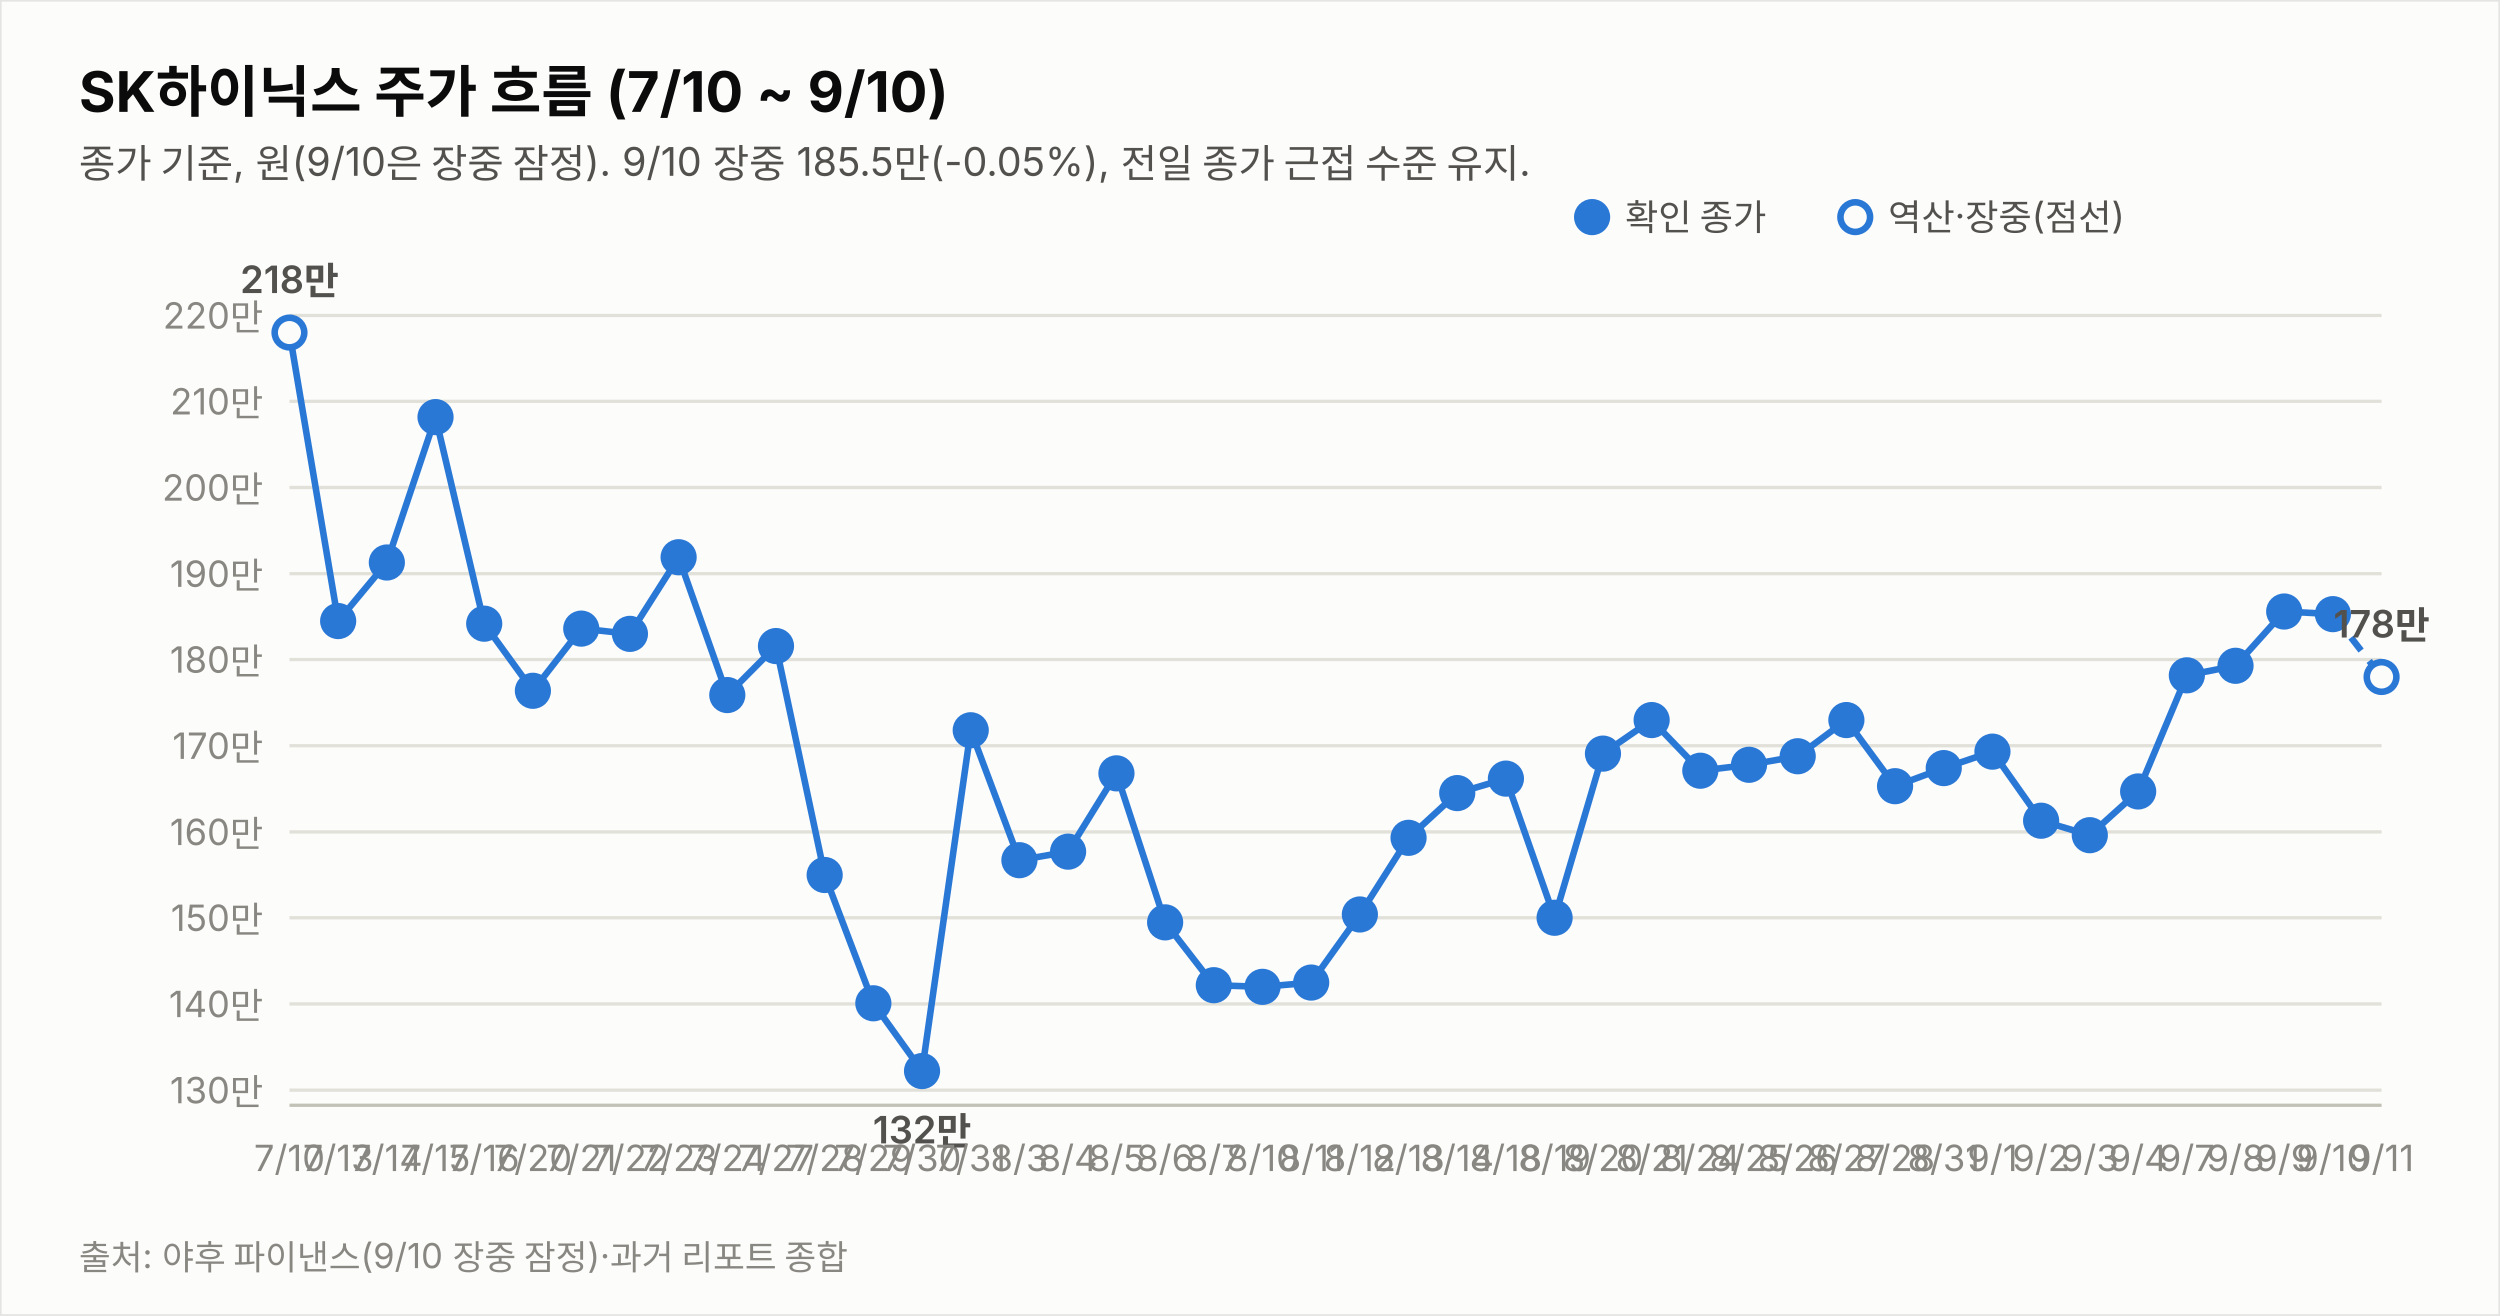
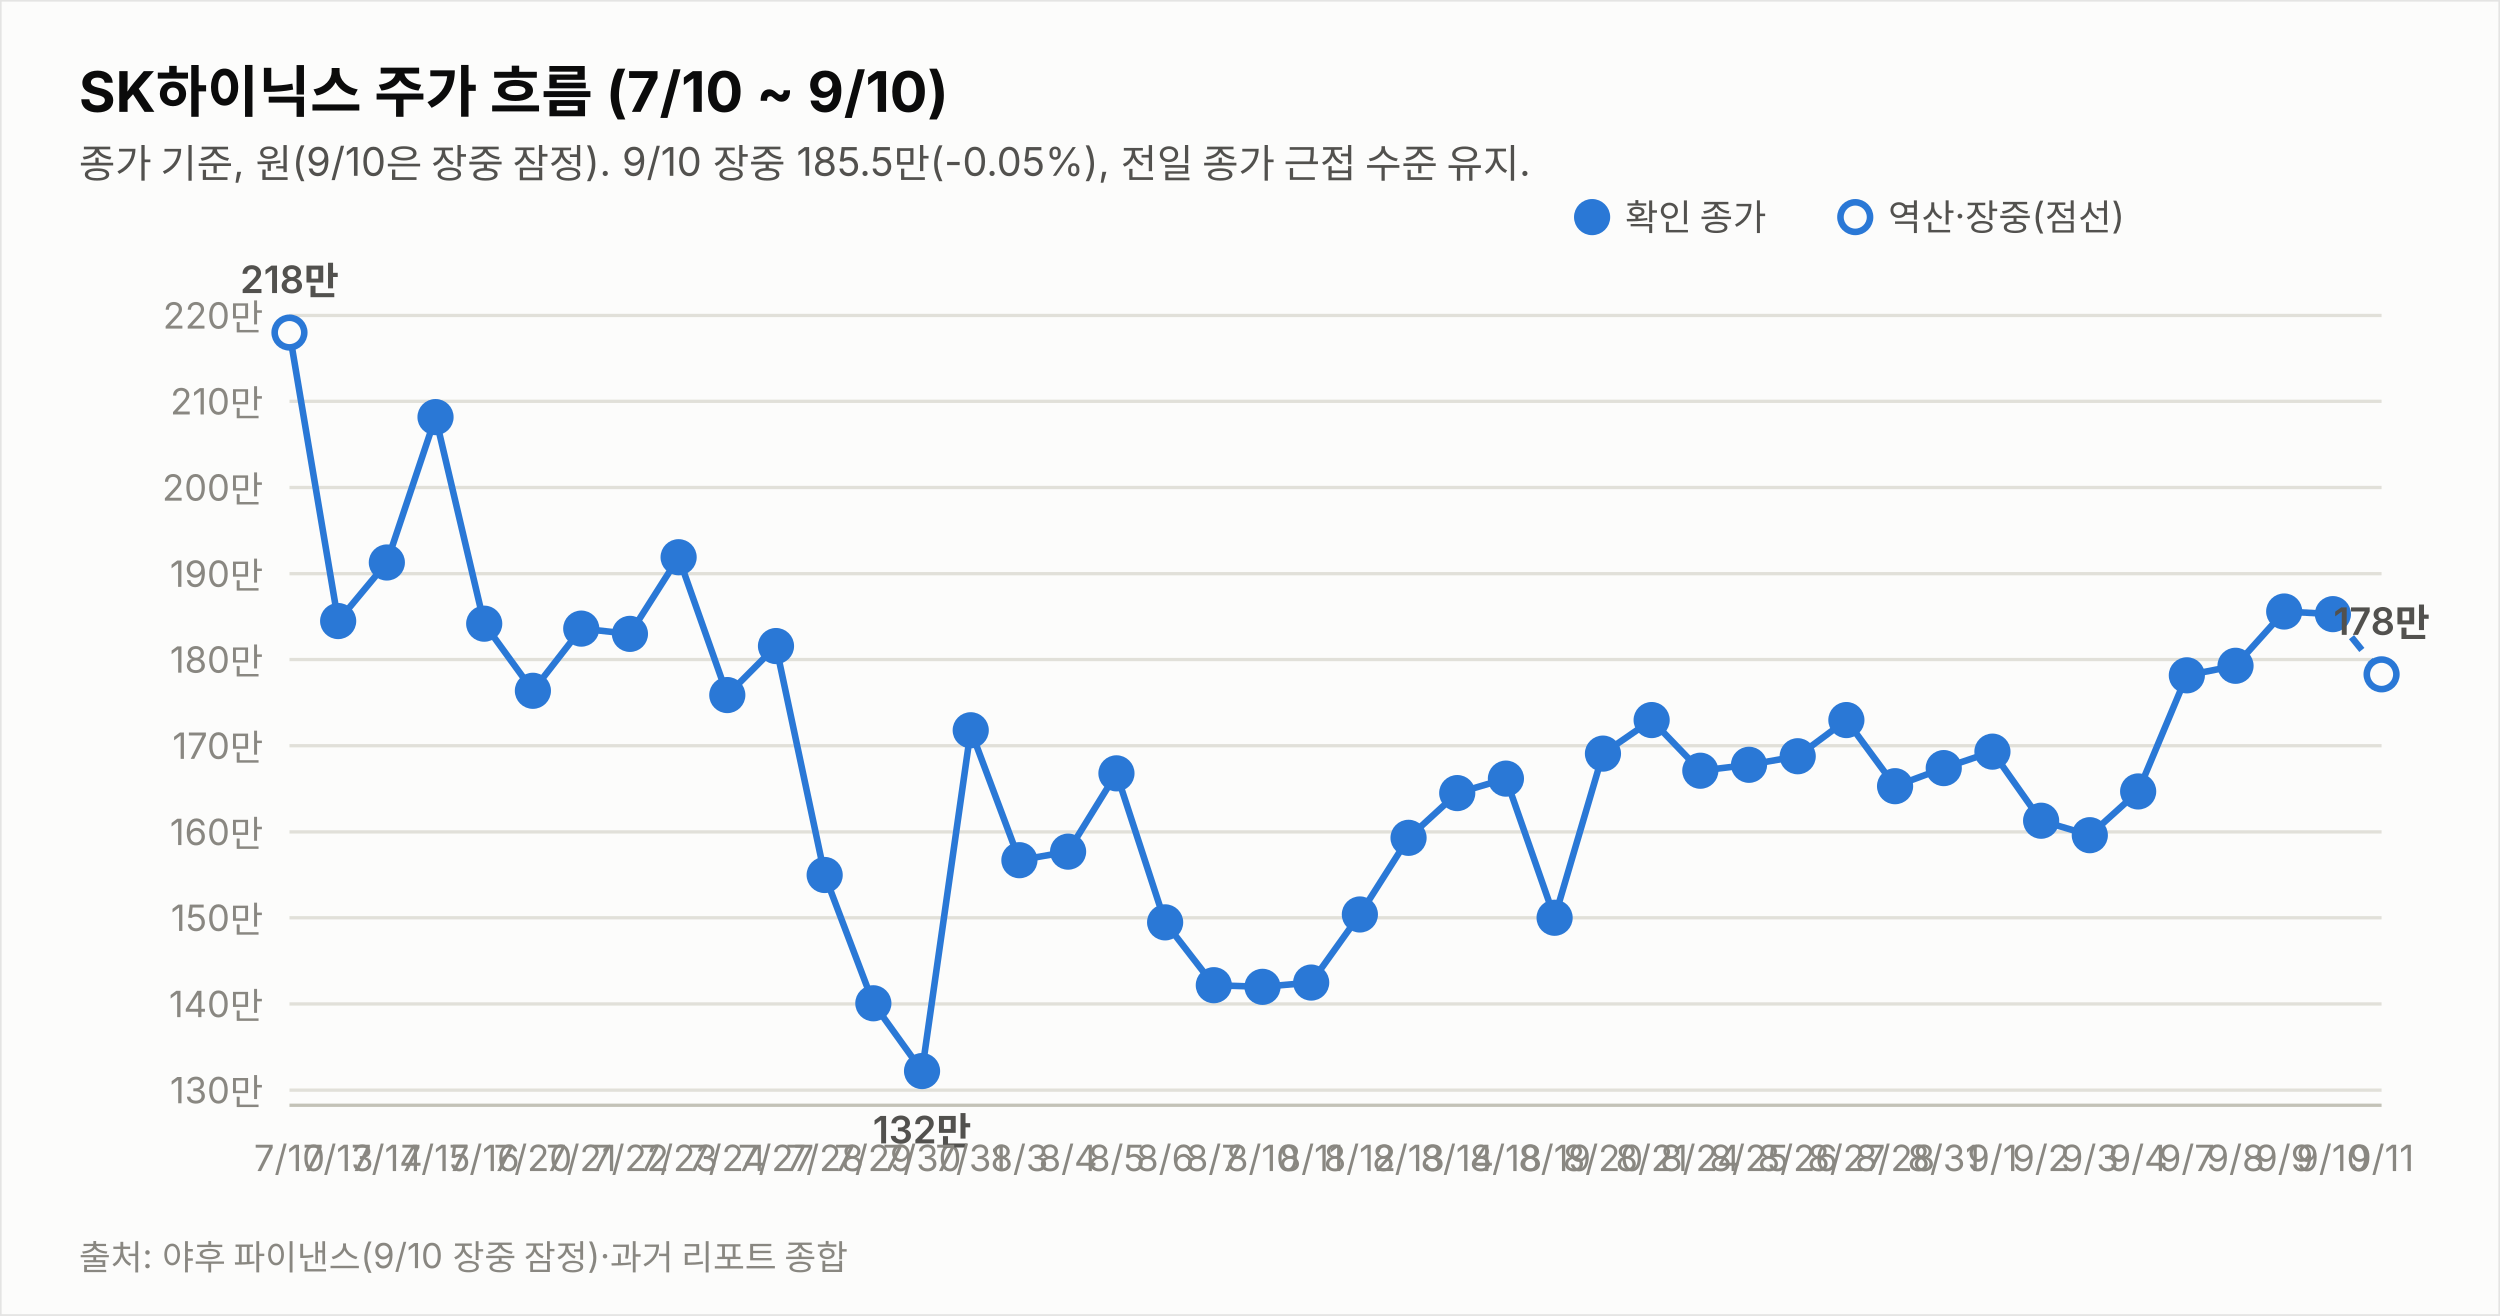
<svg xmlns="http://www.w3.org/2000/svg" width="760" height="400" viewBox="0 0 760 400" font-family="system-ui,-apple-system,&quot;Segoe UI&quot;,&quot;Malgun Gothic&quot;,&quot;Apple SD Gothic Neo&quot;,sans-serif">
  <rect width="760" height="400" fill="#fcfcfb" stroke="rgba(11,11,11,0.10)" />
  <text x="24" y="34" font-size="17" font-weight="700" fill="#0b0b0b">SK하이닉스 주가 흐름 (7/10 ~ 9/10)</text>
  <text x="24" y="54" font-size="12" fill="#52514e">종가 기준, 원(9/10은 장중 잠정). 9/10 장중 185.5만(-0.05%), 전일 종가 근접 수준 유지.</text>
  <line x1="88" y1="331.4" x2="724" y2="331.4" stroke="#e1e0d9" stroke-width="1" />
  <text x="80" y="335.4" font-size="11" fill="#898781" text-anchor="end" style="font-variant-numeric:tabular-nums">130만</text>
  <line x1="88" y1="305.2" x2="724" y2="305.2" stroke="#e1e0d9" stroke-width="1" />
  <text x="80" y="309.2" font-size="11" fill="#898781" text-anchor="end" style="font-variant-numeric:tabular-nums">140만</text>
  <line x1="88" y1="279.0" x2="724" y2="279.0" stroke="#e1e0d9" stroke-width="1" />
  <text x="80" y="283.0" font-size="11" fill="#898781" text-anchor="end" style="font-variant-numeric:tabular-nums">150만</text>
  <line x1="88" y1="252.9" x2="724" y2="252.9" stroke="#e1e0d9" stroke-width="1" />
  <text x="80" y="256.9" font-size="11" fill="#898781" text-anchor="end" style="font-variant-numeric:tabular-nums">160만</text>
  <line x1="88" y1="226.7" x2="724" y2="226.7" stroke="#e1e0d9" stroke-width="1" />
  <text x="80" y="230.7" font-size="11" fill="#898781" text-anchor="end" style="font-variant-numeric:tabular-nums">170만</text>
  <line x1="88" y1="200.5" x2="724" y2="200.5" stroke="#e1e0d9" stroke-width="1" />
  <text x="80" y="204.5" font-size="11" fill="#898781" text-anchor="end" style="font-variant-numeric:tabular-nums">180만</text>
  <line x1="88" y1="174.4" x2="724" y2="174.4" stroke="#e1e0d9" stroke-width="1" />
  <text x="80" y="178.4" font-size="11" fill="#898781" text-anchor="end" style="font-variant-numeric:tabular-nums">190만</text>
  <line x1="88" y1="148.2" x2="724" y2="148.2" stroke="#e1e0d9" stroke-width="1" />
  <text x="80" y="152.2" font-size="11" fill="#898781" text-anchor="end" style="font-variant-numeric:tabular-nums">200만</text>
  <line x1="88" y1="122.0" x2="724" y2="122.0" stroke="#e1e0d9" stroke-width="1" />
  <text x="80" y="126.0" font-size="11" fill="#898781" text-anchor="end" style="font-variant-numeric:tabular-nums">210만</text>
  <line x1="88" y1="95.9" x2="724" y2="95.9" stroke="#e1e0d9" stroke-width="1" />
  <text x="80" y="99.9" font-size="11" fill="#898781" text-anchor="end" style="font-variant-numeric:tabular-nums">220만</text>
  <line x1="88" y1="336" x2="724" y2="336" stroke="#c3c2b7" stroke-width="1" />
  <path d="M88.0,101.1 L102.8,188.8 L117.6,171.0 L132.4,126.8 L147.2,189.6 L162.0,210.0 L176.7,191.1 L191.5,192.7 L206.3,169.4 L221.1,211.3 L235.9,196.4 L250.7,266.0 L265.5,305.0 L280.3,325.6 L295.1,222.0 L309.9,261.5 L324.7,258.9 L339.4,235.1 L354.2,280.4 L369.0,299.5 L383.8,300.0 L398.6,298.7 L413.4,278.0 L428.2,254.7 L443.0,241.1 L457.8,236.7 L472.6,279.0 L487.3,229.1 L502.1,218.9 L516.9,234.3 L531.7,232.5 L546.5,229.9 L561.3,218.9 L576.1,239.0 L590.9,233.5 L605.7,228.5 L620.5,249.5 L635.3,253.9 L650.0,240.6 L664.8,205.3 L679.6,202.4 L694.4,185.9 L709.2,186.7" fill="none" stroke="#2a78d6" stroke-width="2" />
-   <path d="M709.2,186.7 L724.0,205.8" fill="none" stroke="#2a78d6" stroke-width="2" stroke-dasharray="5 4" />
+   <path d="M709.2,186.7 L724.0,205.0" fill="none" stroke="#2a78d6" stroke-width="2" stroke-dasharray="5 4" />
  <circle cx="88.0" cy="101.1" r="4.5" fill="#fcfcfb" stroke="#2a78d6" stroke-width="2" />
  <text x="88.0" y="356" font-size="11" fill="#898781" text-anchor="middle">7/10</text>
  <text x="88.0" y="89.1" font-size="11.5" font-weight="600" fill="#52514e" text-anchor="middle" style="font-variant-numeric:tabular-nums">218만</text>
  <circle cx="102.8" cy="188.8" r="4.5" fill="#2a78d6" stroke="#2a78d6" stroke-width="2" />
  <text x="102.8" y="356" font-size="11" fill="#898781" text-anchor="middle">7/13</text>
  <circle cx="117.6" cy="171.0" r="4.5" fill="#2a78d6" stroke="#2a78d6" stroke-width="2" />
  <text x="117.6" y="356" font-size="11" fill="#898781" text-anchor="middle">7/14</text>
  <circle cx="132.4" cy="126.8" r="4.5" fill="#2a78d6" stroke="#2a78d6" stroke-width="2" />
  <text x="132.4" y="356" font-size="11" fill="#898781" text-anchor="middle">7/15</text>
  <circle cx="147.2" cy="189.6" r="4.5" fill="#2a78d6" stroke="#2a78d6" stroke-width="2" />
  <text x="147.2" y="356" font-size="11" fill="#898781" text-anchor="middle">7/16</text>
  <circle cx="162.0" cy="210.0" r="4.5" fill="#2a78d6" stroke="#2a78d6" stroke-width="2" />
  <text x="162.0" y="356" font-size="11" fill="#898781" text-anchor="middle">7/20</text>
  <circle cx="176.7" cy="191.1" r="4.5" fill="#2a78d6" stroke="#2a78d6" stroke-width="2" />
  <text x="176.7" y="356" font-size="11" fill="#898781" text-anchor="middle">7/21</text>
  <circle cx="191.5" cy="192.7" r="4.5" fill="#2a78d6" stroke="#2a78d6" stroke-width="2" />
  <text x="191.5" y="356" font-size="11" fill="#898781" text-anchor="middle">7/22</text>
  <circle cx="206.3" cy="169.4" r="4.5" fill="#2a78d6" stroke="#2a78d6" stroke-width="2" />
  <text x="206.3" y="356" font-size="11" fill="#898781" text-anchor="middle">7/23</text>
  <circle cx="221.1" cy="211.3" r="4.5" fill="#2a78d6" stroke="#2a78d6" stroke-width="2" />
  <text x="221.1" y="356" font-size="11" fill="#898781" text-anchor="middle">7/24</text>
  <circle cx="235.9" cy="196.4" r="4.5" fill="#2a78d6" stroke="#2a78d6" stroke-width="2" />
  <text x="235.9" y="356" font-size="11" fill="#898781" text-anchor="middle">7/27</text>
  <circle cx="250.7" cy="266.0" r="4.5" fill="#2a78d6" stroke="#2a78d6" stroke-width="2" />
  <text x="250.7" y="356" font-size="11" fill="#898781" text-anchor="middle">7/28</text>
  <circle cx="265.5" cy="305.0" r="4.5" fill="#2a78d6" stroke="#2a78d6" stroke-width="2" />
  <text x="265.5" y="356" font-size="11" fill="#898781" text-anchor="middle">7/29</text>
  <circle cx="280.3" cy="325.6" r="4.5" fill="#2a78d6" stroke="#2a78d6" stroke-width="2" />
  <text x="280.3" y="356" font-size="11" fill="#898781" text-anchor="middle">7/30</text>
  <text x="280.3" y="347.6" font-size="11.5" font-weight="600" fill="#52514e" text-anchor="middle" style="font-variant-numeric:tabular-nums">132만</text>
  <circle cx="295.1" cy="222.0" r="4.5" fill="#2a78d6" stroke="#2a78d6" stroke-width="2" />
  <text x="295.1" y="356" font-size="11" fill="#898781" text-anchor="middle">7/31</text>
  <circle cx="309.9" cy="261.5" r="4.5" fill="#2a78d6" stroke="#2a78d6" stroke-width="2" />
  <text x="309.9" y="356" font-size="11" fill="#898781" text-anchor="middle">8/3</text>
  <circle cx="324.7" cy="258.9" r="4.5" fill="#2a78d6" stroke="#2a78d6" stroke-width="2" />
  <text x="324.7" y="356" font-size="11" fill="#898781" text-anchor="middle">8/4</text>
  <circle cx="339.4" cy="235.1" r="4.5" fill="#2a78d6" stroke="#2a78d6" stroke-width="2" />
  <text x="339.4" y="356" font-size="11" fill="#898781" text-anchor="middle">8/5</text>
  <circle cx="354.2" cy="280.4" r="4.5" fill="#2a78d6" stroke="#2a78d6" stroke-width="2" />
  <text x="354.2" y="356" font-size="11" fill="#898781" text-anchor="middle">8/6</text>
  <circle cx="369.0" cy="299.5" r="4.5" fill="#2a78d6" stroke="#2a78d6" stroke-width="2" />
  <text x="369.0" y="356" font-size="11" fill="#898781" text-anchor="middle">8/7</text>
  <circle cx="383.8" cy="300.0" r="4.5" fill="#2a78d6" stroke="#2a78d6" stroke-width="2" />
  <text x="383.8" y="356" font-size="11" fill="#898781" text-anchor="middle">8/10</text>
  <circle cx="398.6" cy="298.7" r="4.5" fill="#2a78d6" stroke="#2a78d6" stroke-width="2" />
  <text x="398.6" y="356" font-size="11" fill="#898781" text-anchor="middle">8/11</text>
  <circle cx="413.4" cy="278.0" r="4.5" fill="#2a78d6" stroke="#2a78d6" stroke-width="2" />
  <text x="413.4" y="356" font-size="11" fill="#898781" text-anchor="middle">8/12</text>
  <circle cx="428.2" cy="254.7" r="4.5" fill="#2a78d6" stroke="#2a78d6" stroke-width="2" />
  <text x="428.2" y="356" font-size="11" fill="#898781" text-anchor="middle">8/13</text>
  <circle cx="443.0" cy="241.1" r="4.5" fill="#2a78d6" stroke="#2a78d6" stroke-width="2" />
  <text x="443.0" y="356" font-size="11" fill="#898781" text-anchor="middle">8/14</text>
  <circle cx="457.8" cy="236.7" r="4.5" fill="#2a78d6" stroke="#2a78d6" stroke-width="2" />
  <text x="457.8" y="356" font-size="11" fill="#898781" text-anchor="middle">8/18</text>
  <circle cx="472.6" cy="279.0" r="4.5" fill="#2a78d6" stroke="#2a78d6" stroke-width="2" />
  <text x="472.6" y="356" font-size="11" fill="#898781" text-anchor="middle">8/19</text>
  <circle cx="487.3" cy="229.1" r="4.5" fill="#2a78d6" stroke="#2a78d6" stroke-width="2" />
  <text x="487.3" y="356" font-size="11" fill="#898781" text-anchor="middle">8/20</text>
  <circle cx="502.1" cy="218.9" r="4.5" fill="#2a78d6" stroke="#2a78d6" stroke-width="2" />
  <text x="502.1" y="356" font-size="11" fill="#898781" text-anchor="middle">8/21</text>
  <circle cx="516.9" cy="234.3" r="4.5" fill="#2a78d6" stroke="#2a78d6" stroke-width="2" />
  <text x="516.9" y="356" font-size="11" fill="#898781" text-anchor="middle">8/24</text>
  <circle cx="531.7" cy="232.5" r="4.5" fill="#2a78d6" stroke="#2a78d6" stroke-width="2" />
  <text x="531.7" y="356" font-size="11" fill="#898781" text-anchor="middle">8/25</text>
  <circle cx="546.5" cy="229.9" r="4.5" fill="#2a78d6" stroke="#2a78d6" stroke-width="2" />
  <text x="546.5" y="356" font-size="11" fill="#898781" text-anchor="middle">8/26</text>
  <circle cx="561.3" cy="218.9" r="4.5" fill="#2a78d6" stroke="#2a78d6" stroke-width="2" />
  <text x="561.3" y="356" font-size="11" fill="#898781" text-anchor="middle">8/27</text>
  <circle cx="576.1" cy="239.0" r="4.5" fill="#2a78d6" stroke="#2a78d6" stroke-width="2" />
  <text x="576.1" y="356" font-size="11" fill="#898781" text-anchor="middle">8/28</text>
  <circle cx="590.9" cy="233.5" r="4.5" fill="#2a78d6" stroke="#2a78d6" stroke-width="2" />
  <text x="590.9" y="356" font-size="11" fill="#898781" text-anchor="middle">8/31</text>
  <circle cx="605.7" cy="228.5" r="4.5" fill="#2a78d6" stroke="#2a78d6" stroke-width="2" />
  <text x="605.7" y="356" font-size="11" fill="#898781" text-anchor="middle">9/1</text>
  <circle cx="620.5" cy="249.5" r="4.5" fill="#2a78d6" stroke="#2a78d6" stroke-width="2" />
  <text x="620.5" y="356" font-size="11" fill="#898781" text-anchor="middle">9/2</text>
  <circle cx="635.3" cy="253.9" r="4.5" fill="#2a78d6" stroke="#2a78d6" stroke-width="2" />
  <text x="635.3" y="356" font-size="11" fill="#898781" text-anchor="middle">9/3</text>
  <circle cx="650.0" cy="240.6" r="4.5" fill="#2a78d6" stroke="#2a78d6" stroke-width="2" />
  <text x="650.0" y="356" font-size="11" fill="#898781" text-anchor="middle">9/4</text>
  <circle cx="664.8" cy="205.3" r="4.5" fill="#2a78d6" stroke="#2a78d6" stroke-width="2" />
  <text x="664.8" y="356" font-size="11" fill="#898781" text-anchor="middle">9/7</text>
  <circle cx="679.6" cy="202.4" r="4.5" fill="#2a78d6" stroke="#2a78d6" stroke-width="2" />
  <text x="679.6" y="356" font-size="11" fill="#898781" text-anchor="middle">9/8</text>
  <circle cx="694.4" cy="185.9" r="4.5" fill="#2a78d6" stroke="#2a78d6" stroke-width="2" />
  <text x="694.4" y="356" font-size="11" fill="#898781" text-anchor="middle">9/9</text>
  <circle cx="709.2" cy="186.7" r="4.5" fill="#2a78d6" stroke="#2a78d6" stroke-width="2" />
  <text x="709.2" y="356" font-size="11" fill="#898781" text-anchor="middle">9/10</text>
-   <circle cx="724.0" cy="205.8" r="4.5" fill="#fcfcfb" stroke="#2a78d6" stroke-width="2" />
+   <circle cx="724.0" cy="205.0" r="4.5" fill="#fcfcfb" stroke="#2a78d6" stroke-width="2" />
  <text x="724.0" y="356" font-size="11" fill="#898781" text-anchor="middle">9/11</text>
-   <text x="724.0" y="193.8" font-size="11.5" font-weight="600" fill="#52514e" text-anchor="middle" style="font-variant-numeric:tabular-nums">178만</text>
+   <text x="724.0" y="193.0" font-size="11.5" font-weight="600" fill="#52514e" text-anchor="middle" style="font-variant-numeric:tabular-nums">178만</text>
  <circle cx="484" cy="66" r="4.5" fill="#2a78d6" stroke="#2a78d6" stroke-width="2" />
  <text x="494" y="70" font-size="11" fill="#52514e">확인 종가</text>
  <circle cx="564" cy="66" r="4.5" fill="#fcfcfb" stroke="#2a78d6" stroke-width="2" />
  <text x="574" y="70" font-size="11" fill="#52514e">역산·장중(점선)</text>
  <text x="24" y="386" font-size="10.5" fill="#898781">출처: 야후 파이낸스(9/10 장중 잠정)·과거 리포트 종합</text>
</svg>
